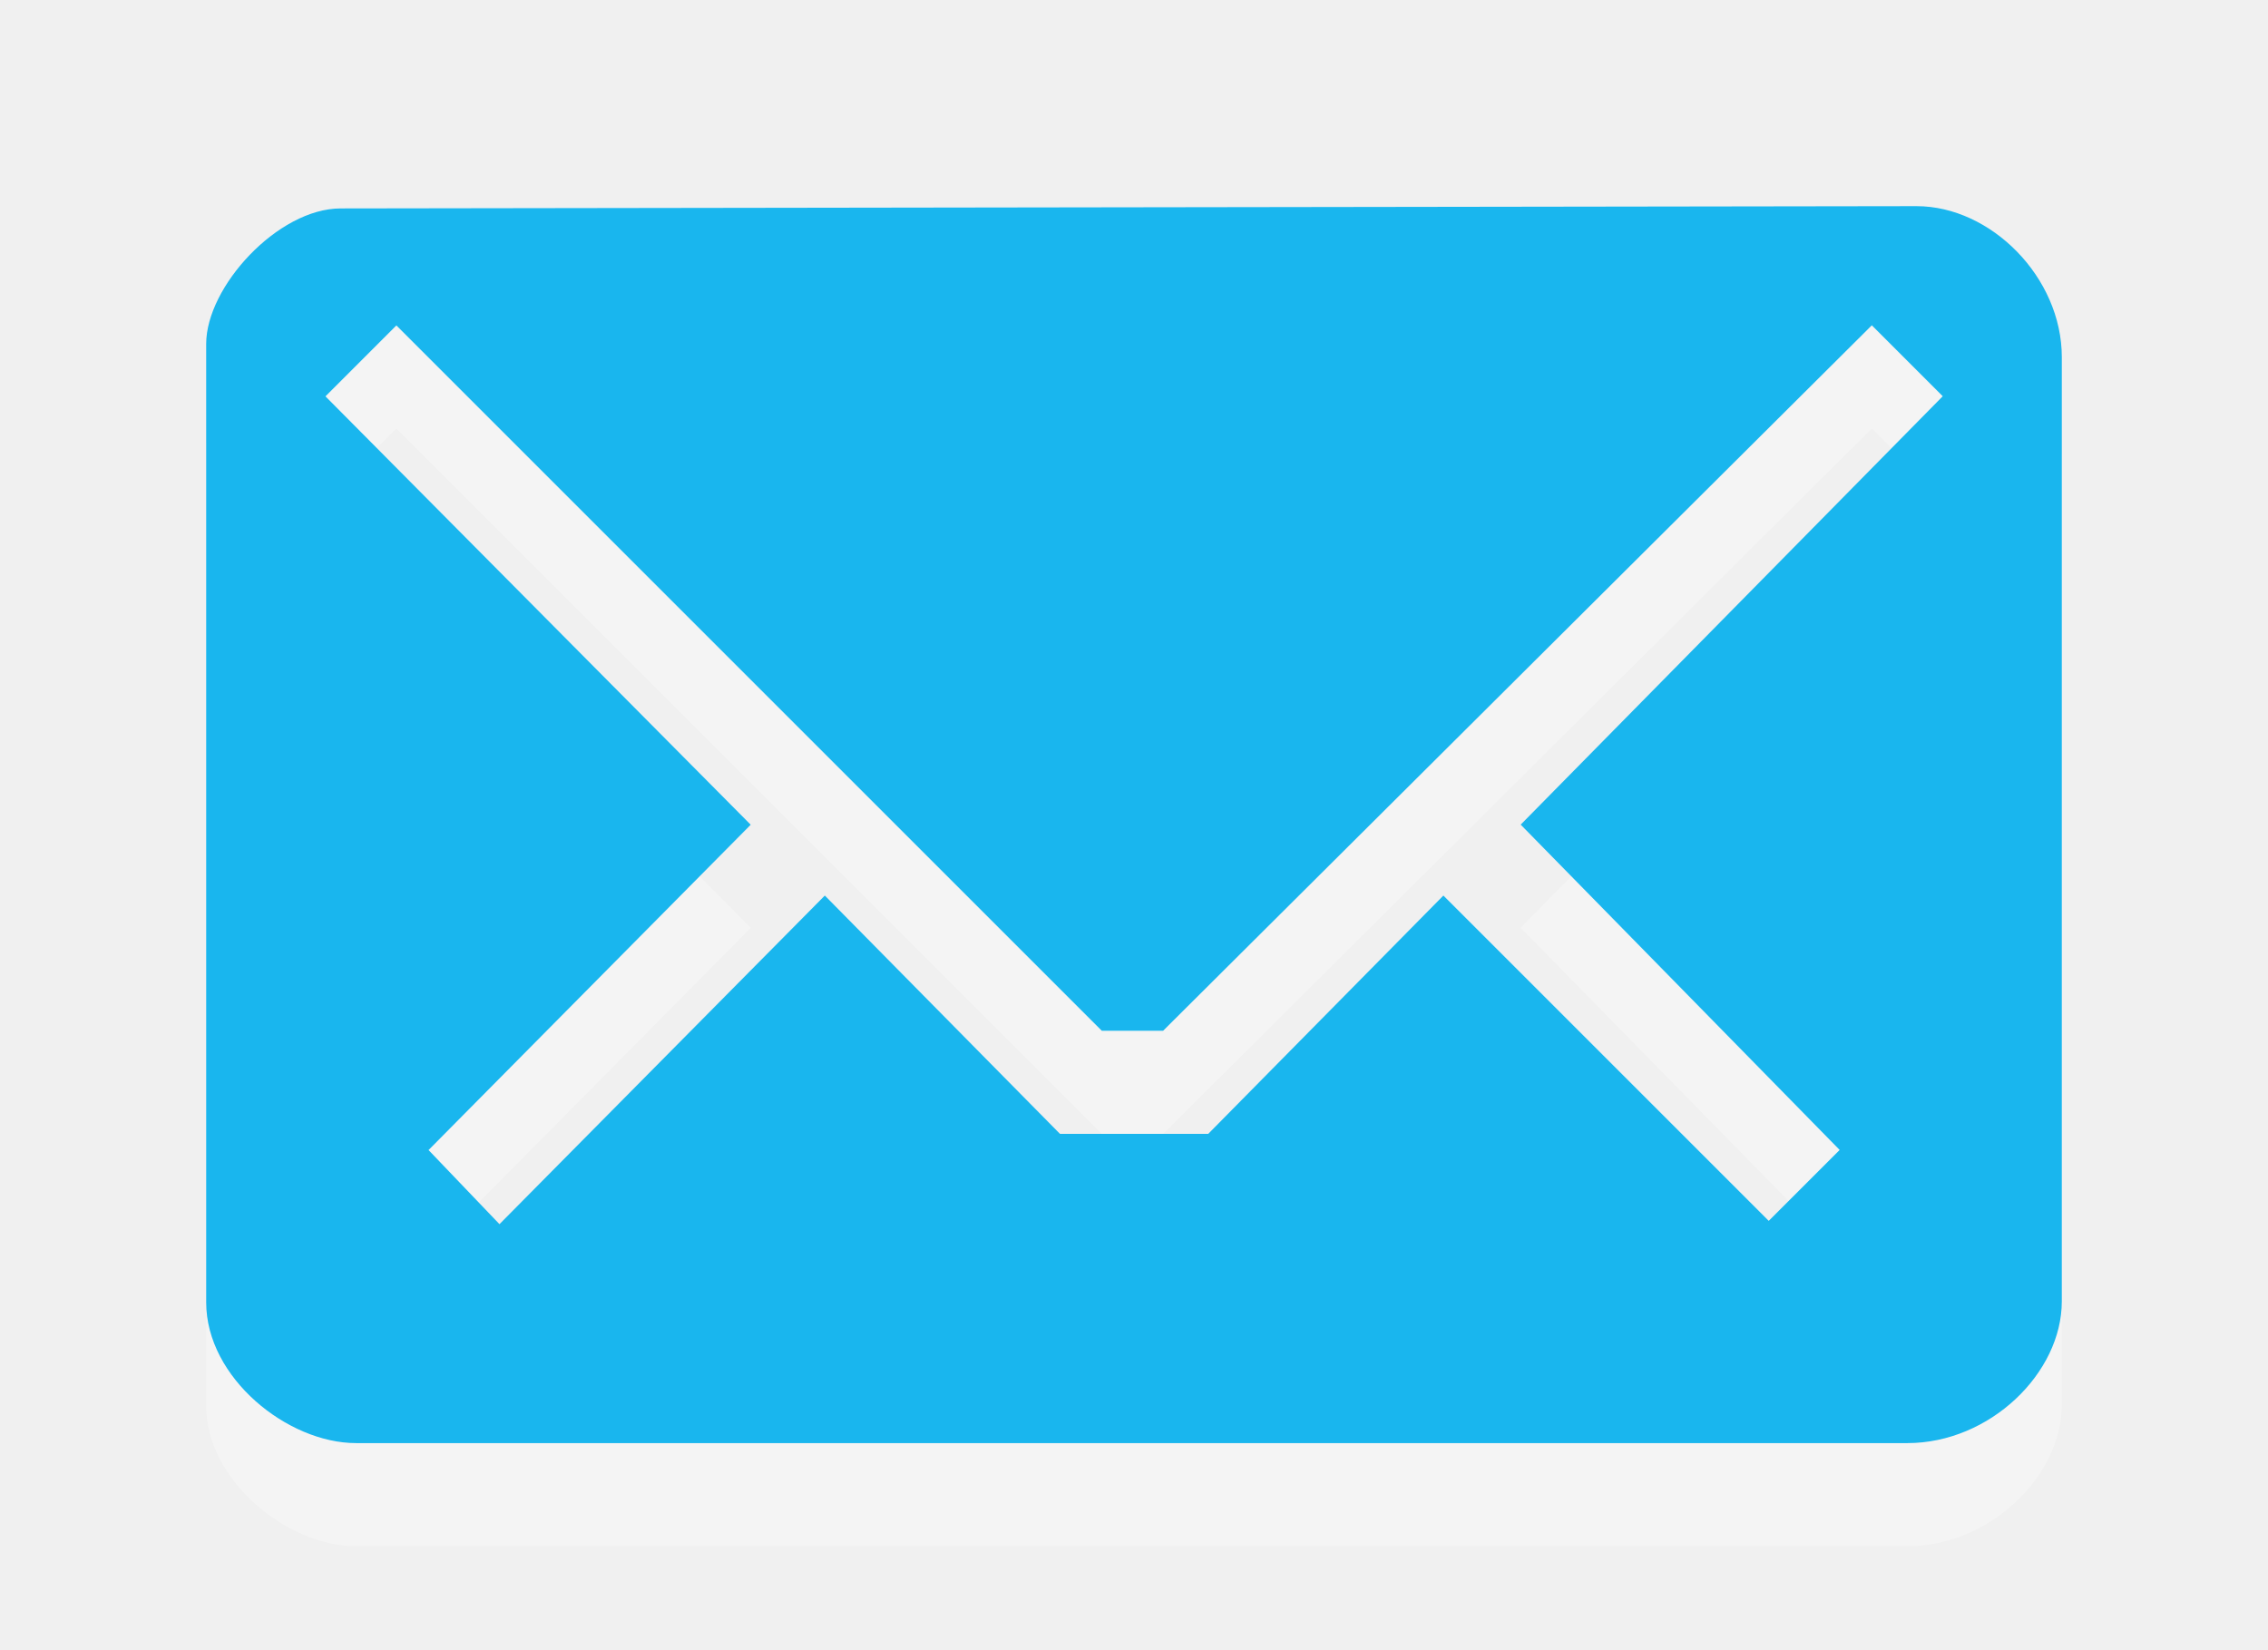
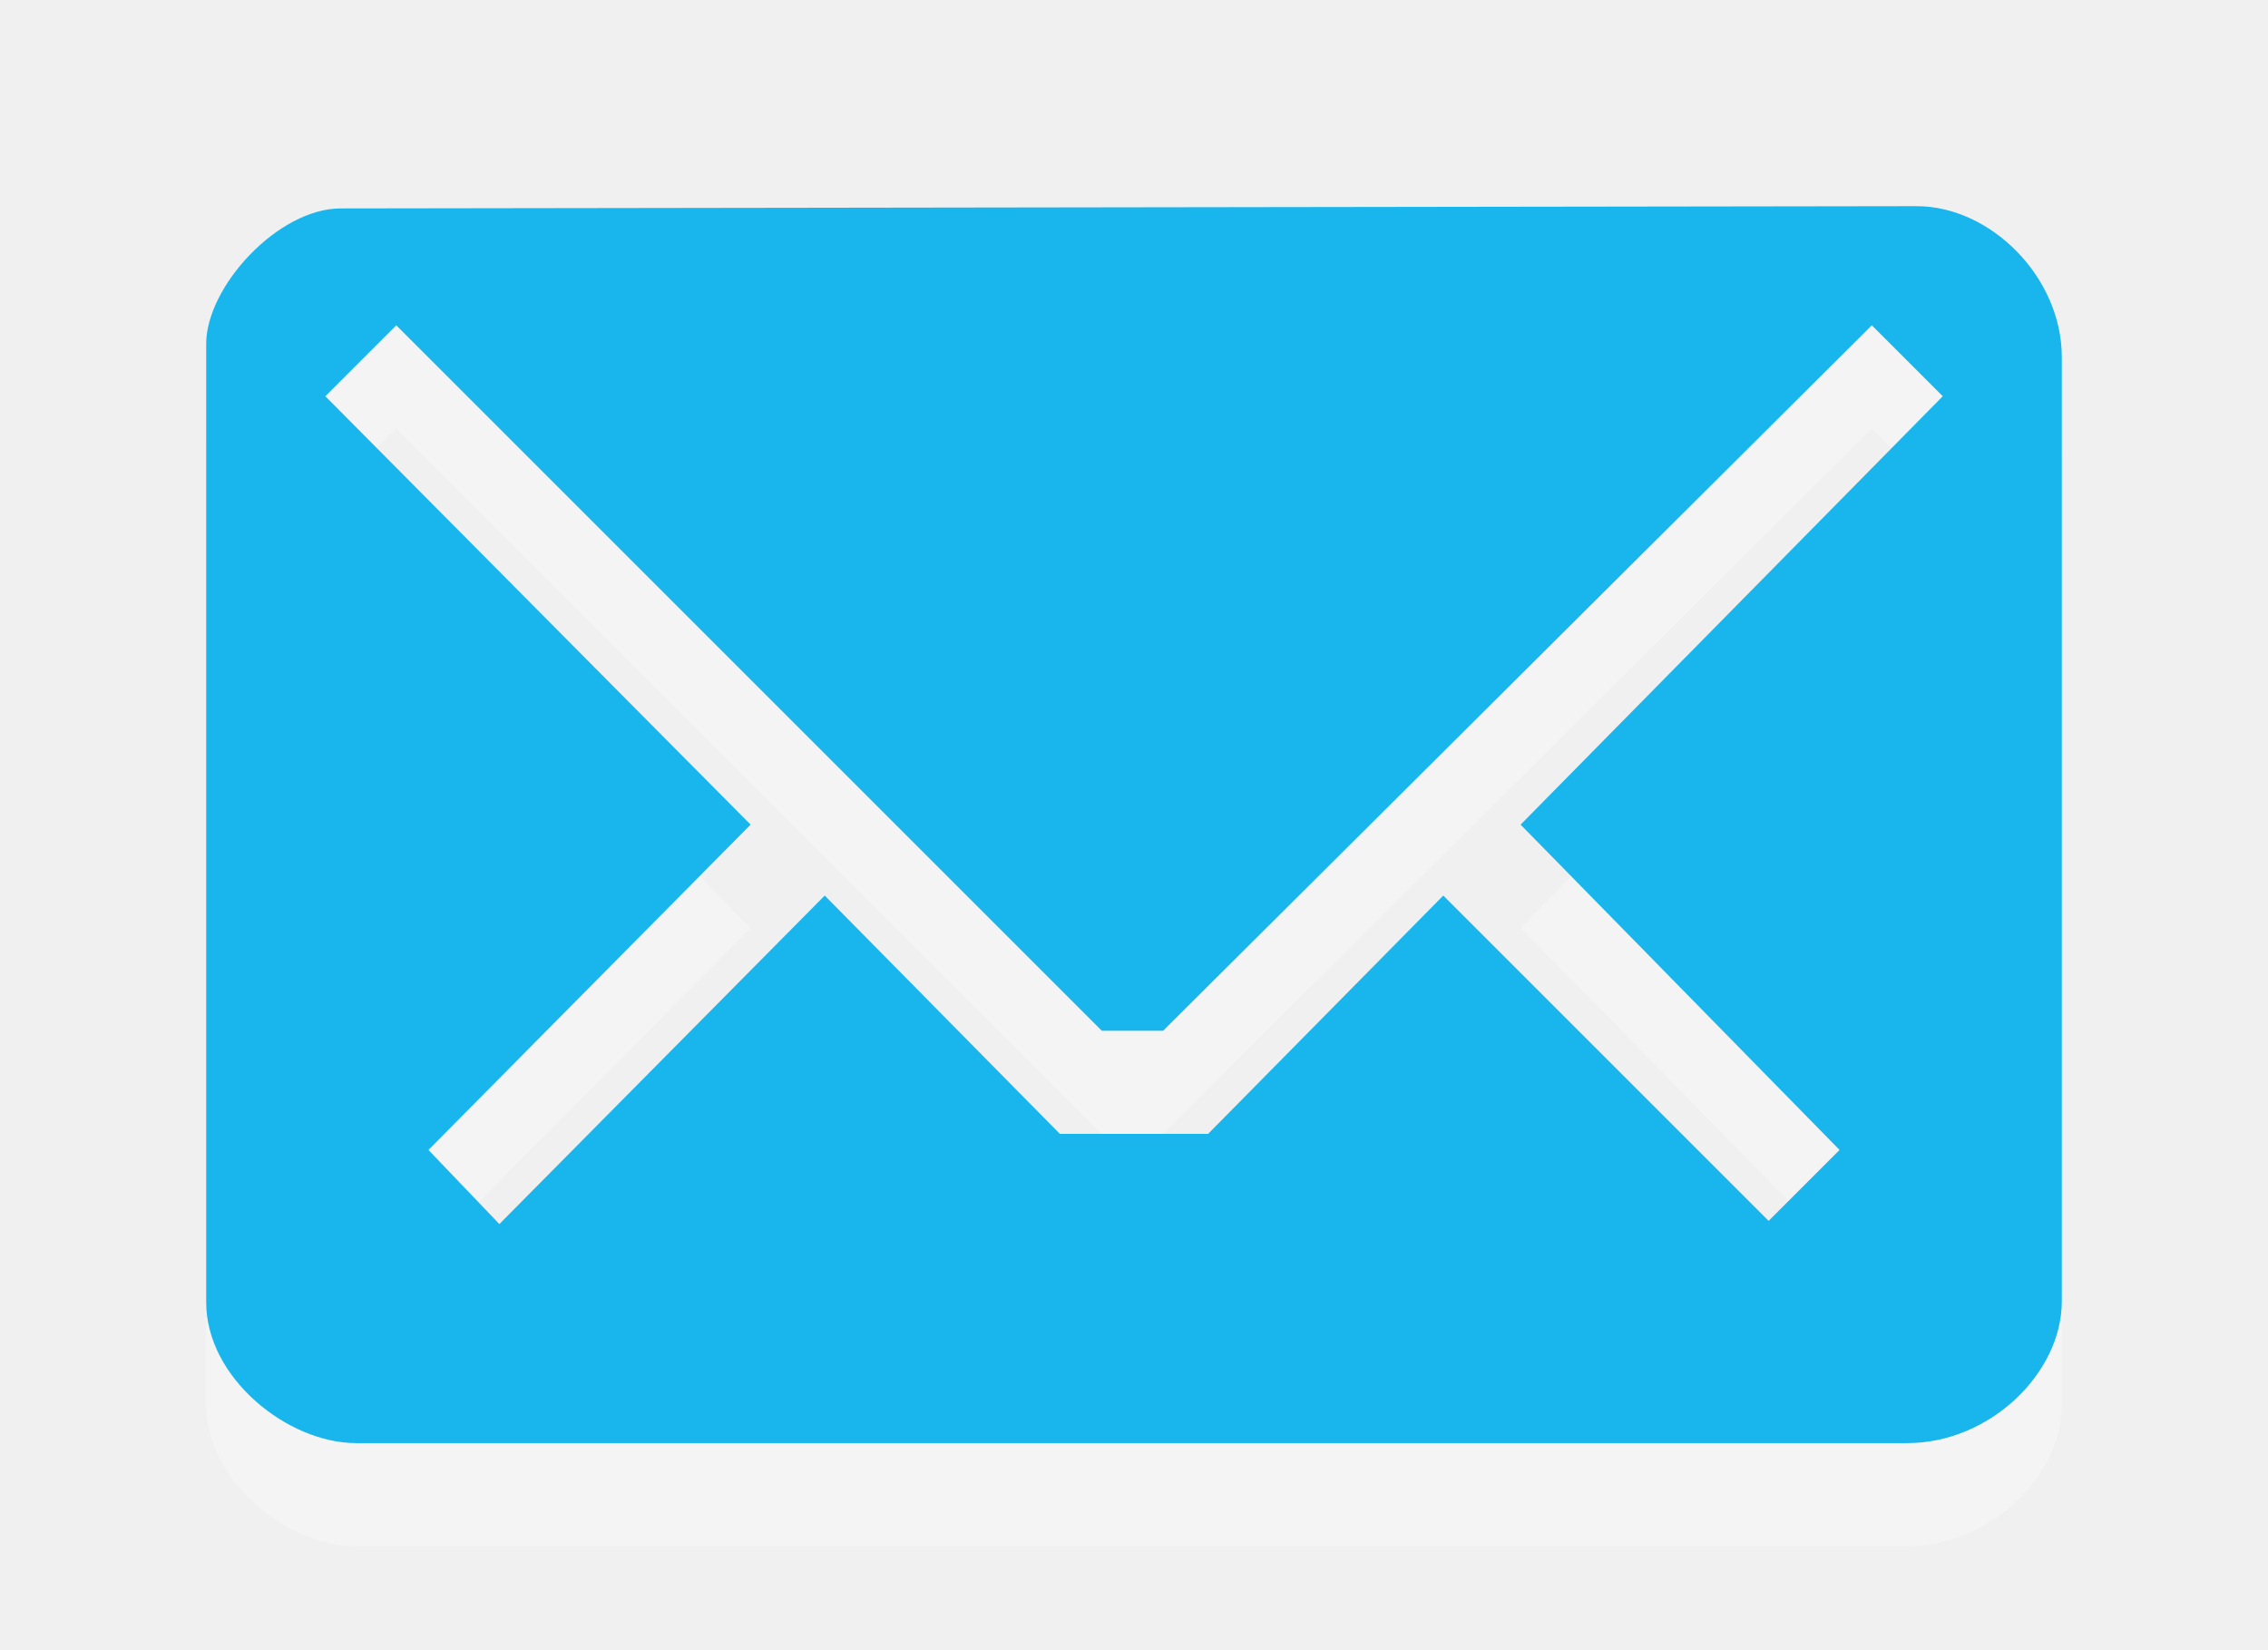
- <svg xmlns="http://www.w3.org/2000/svg" id="svg3229" height="16" width="22" version="1.0">
-   <path id="rect3170-2" d="m3.305 3.022c-0.609 0-1.305 0.76-1.305 1.314v9.299c0 0.731 0.789 1.365 1.454 1.365h15.048c0.798 0 1.498-0.678 1.498-1.376v-9.159c0-0.776-0.689-1.465-1.409-1.465l-15.286 0.022zm0.539 1.134 6.844 6.844h0.594l6.875-6.844 0.688 0.688-4.094 4.156 3.094 3.156-0.688 0.688-3.156-3.156-2.281 2.312h-1.438l-2.281-2.312-3.156 3.188-0.688-0.719 3.125-3.156-4.125-4.156 0.688-0.688z" style="opacity:.3;fill:#fff" />
-   <path id="rect3170" d="m3.305 2.022c-0.609 0-1.305 0.76-1.305 1.314v9.299c0 0.731 0.789 1.365 1.454 1.365h15.048c0.798 0 1.498-0.678 1.498-1.376v-9.159c0-0.776-0.689-1.465-1.409-1.465l-15.286 0.022zm0.539 1.134 6.844 6.844h0.594l6.875-6.844 0.688 0.688-4.094 4.156 3.094 3.156-0.688 0.688-3.156-3.156-2.281 2.312h-1.438l-2.281-2.312-3.156 3.188-0.688-0.719 3.125-3.156-4.125-4.156 0.688-0.688z" style="fill:#19b6ee" />
+ <svg xmlns="http://www.w3.org/2000/svg" version="1.0" width="22" height="16" id="svg3229">
+   <defs id="defs3231" />
+   <path style="opacity:0.3;fill:#ffffff;fill-opacity:1;fill-rule:nonzero;stroke:none;stroke-width:1;marker:none;visibility:visible;display:inline;overflow:visible;enable-background:accumulate" id="rect3170-2" d="M 3.305,3.022 C 2.696,3.022 2,3.782 2,4.336 L 2,13.635 C 2,14.366 2.789,15 3.454,15 L 18.502,15 C 19.3,15 20,14.322 20,13.624 L 20,4.465 C 20,3.689 19.311,3 18.591,3 L 3.305,3.022 z M 3.844,4.156 10.688,11 l 0.594,0 6.875,-6.844 0.688,0.688 L 14.75,9 l 3.094,3.156 -0.688,0.688 L 14,9.688 11.719,12 10.281,12 8,9.688 4.844,12.875 4.156,12.156 7.281,9 3.156,4.844 3.844,4.156 z" />
+   <path style="fill:#19b6ee;fill-opacity:1;fill-rule:nonzero;stroke:none;stroke-width:1;marker:none;visibility:visible;display:inline;overflow:visible;enable-background:accumulate" id="rect3170" d="M 3.305,2.022 C 2.696,2.022 2,2.782 2,3.336 L 2,12.635 C 2,13.366 2.789,14 3.454,14 L 18.502,14 C 19.3,14 20,13.322 20,12.624 L 20,3.465 C 20,2.689 19.311,2 18.591,2 L 3.305,2.022 z M 3.844,3.156 10.688,10 l 0.594,0 6.875,-6.844 0.688,0.688 L 14.75,8 l 3.094,3.156 -0.688,0.688 L 14,8.688 11.719,11 10.281,11 8,8.688 4.844,11.875 4.156,11.156 7.281,8 3.156,3.844 3.844,3.156 z" />
</svg>
